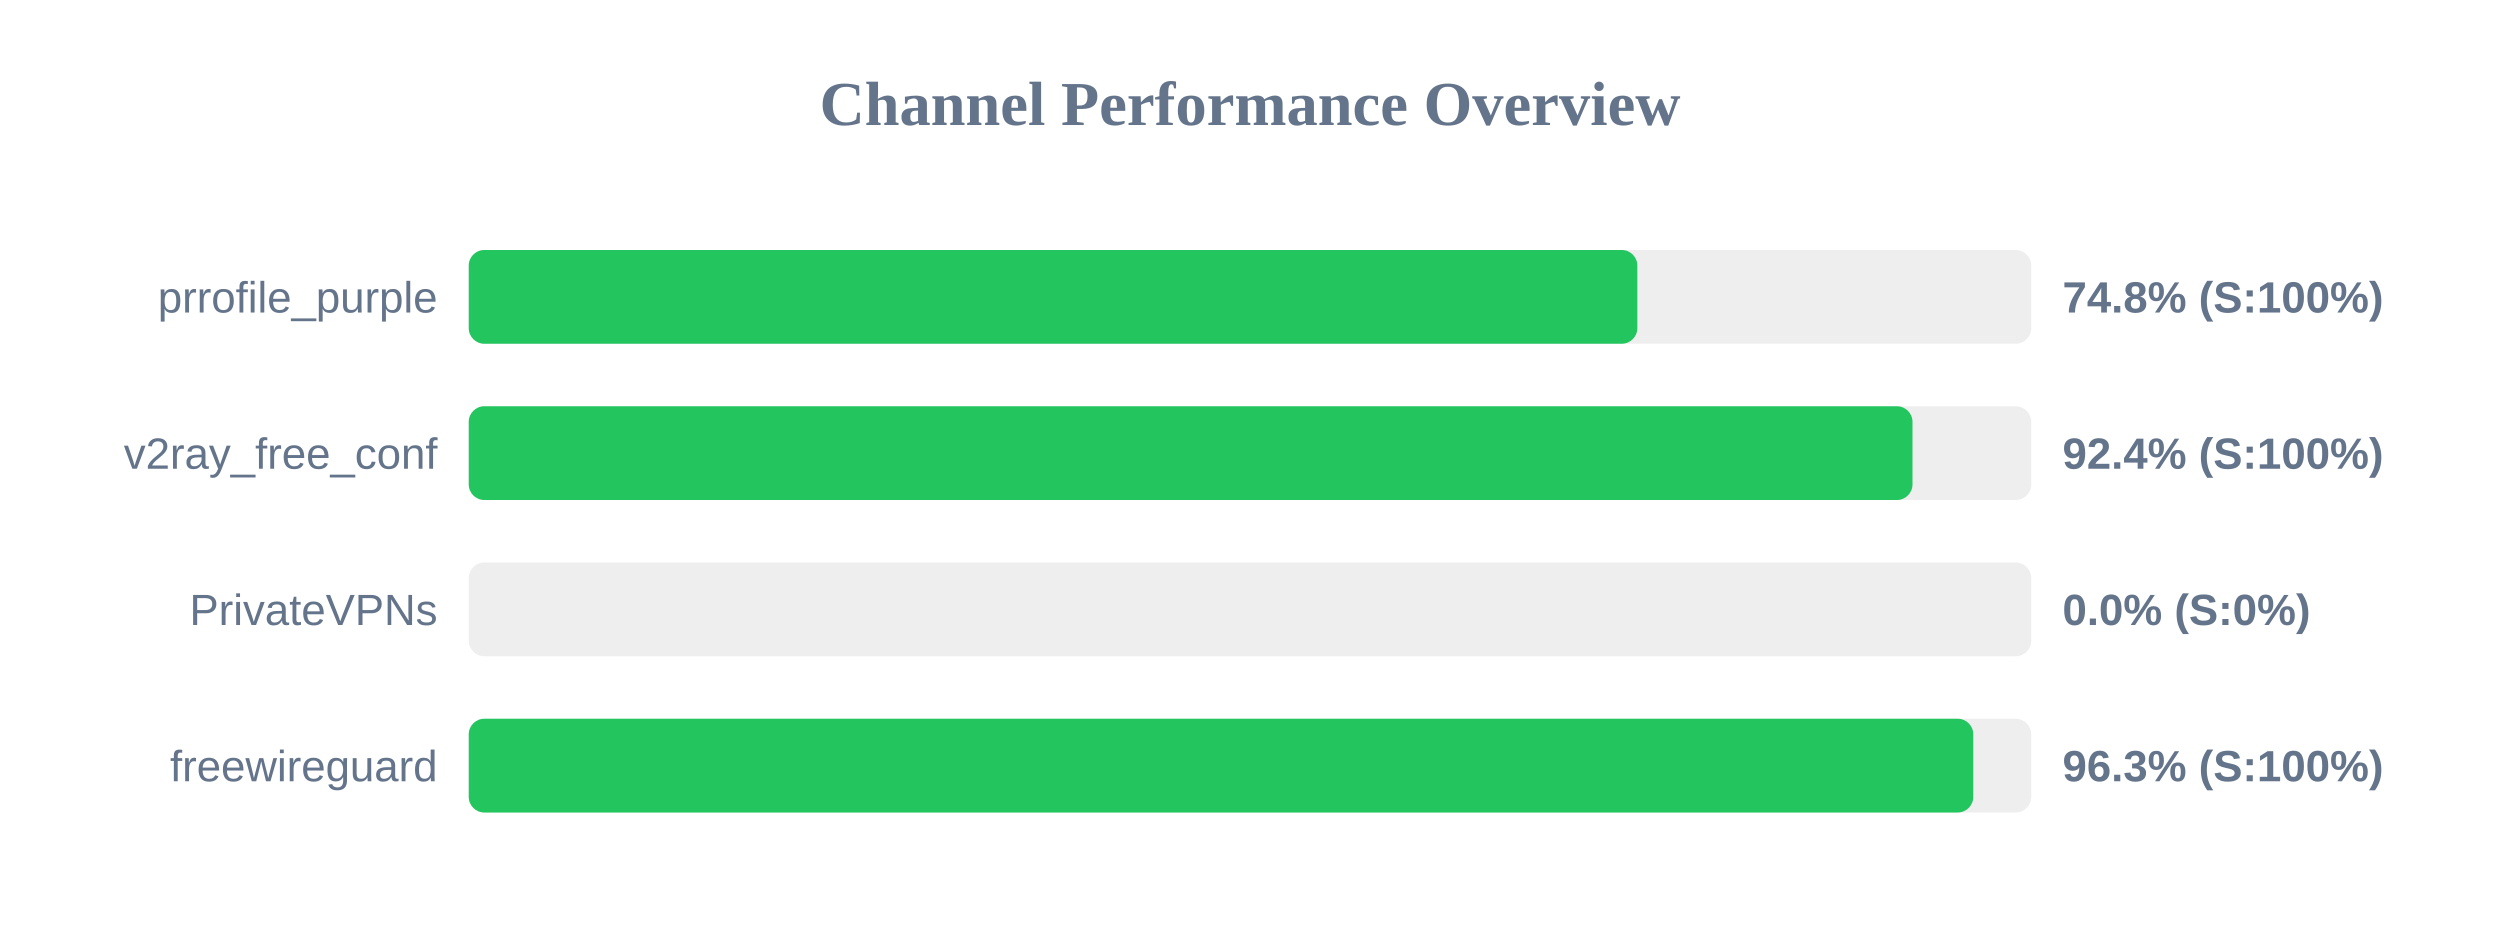
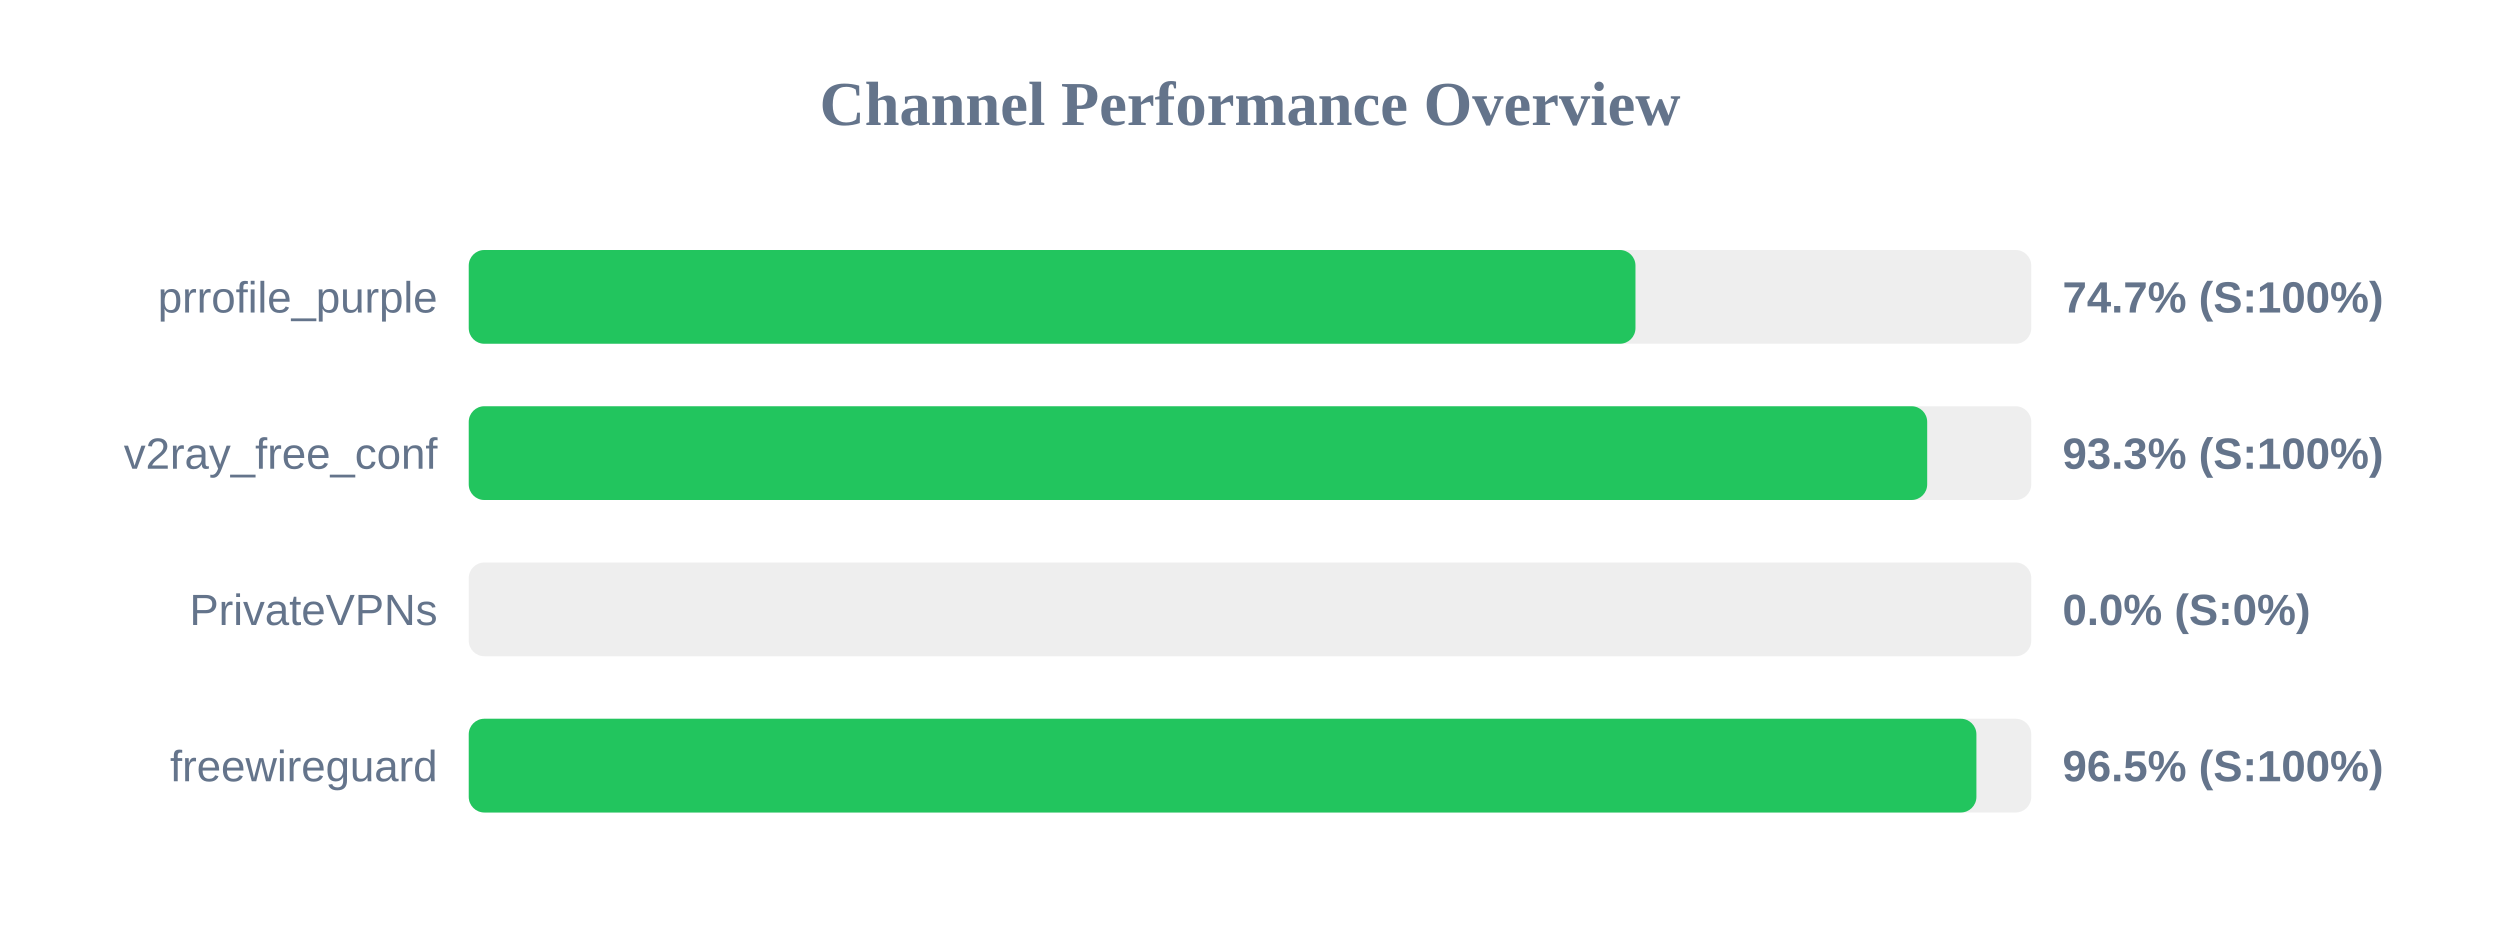
<svg xmlns="http://www.w3.org/2000/svg" width="800" height="300" version="1.1">
  <style>
        .row { font: 14px Arial; fill: #64748b; }
        .score { font: bold 14px Arial; fill: #64748b; }
    </style>
  <text x="400" y="40" text-anchor="middle" font-size="20px" font-weight="bold" fill="#64748b">Channel Performance Overview</text>
  <rect x="150" y="80" width="500" height="30" fill="#eee" rx="5" />
-   <rect x="150" y="80" width="373.95" height="30" fill="#22c55e" rx="5" />
+   <rect x="150" y="80" width="373.35" height="30" fill="#22c55e" rx="5" />
  <text x="140" y="100" text-anchor="end" class="row">prrofile_purple</text>
-   <text x="660" y="100" text-anchor="start" class="score">74.8% (S:100%)</text>
+   <text x="660" y="100" text-anchor="start" class="score">74.7% (S:100%)</text>
  <rect x="150" y="130" width="500" height="30" fill="#eee" rx="5" />
-   <rect x="150" y="130" width="462.0" height="30" fill="#22c55e" rx="5" />
+   <rect x="150" y="130" width="466.7" height="30" fill="#22c55e" rx="5" />
  <text x="140" y="150" text-anchor="end" class="row">v2ray_free_conf</text>
-   <text x="660" y="150" text-anchor="start" class="score">92.4% (S:100%)</text>
+   <text x="660" y="150" text-anchor="start" class="score">93.3% (S:100%)</text>
  <rect x="150" y="180" width="500" height="30" fill="#eee" rx="5" />
  <rect x="150" y="180" width="0.0" height="30" fill="#ef4444" rx="5" />
  <text x="140" y="200" text-anchor="end" class="row">PrivateVPNs</text>
  <text x="660" y="200" text-anchor="start" class="score">0.0% (S:0%)</text>
  <rect x="150" y="230" width="500" height="30" fill="#eee" rx="5" />
-   <rect x="150" y="230" width="481.45" height="30" fill="#22c55e" rx="5" />
+   <rect x="150" y="230" width="482.45" height="30" fill="#22c55e" rx="5" />
  <text x="140" y="250" text-anchor="end" class="row">freewireguard</text>
-   <text x="660" y="250" text-anchor="start" class="score">96.3% (S:100%)</text>
+   <text x="660" y="250" text-anchor="start" class="score">96.5% (S:100%)</text>
</svg>
